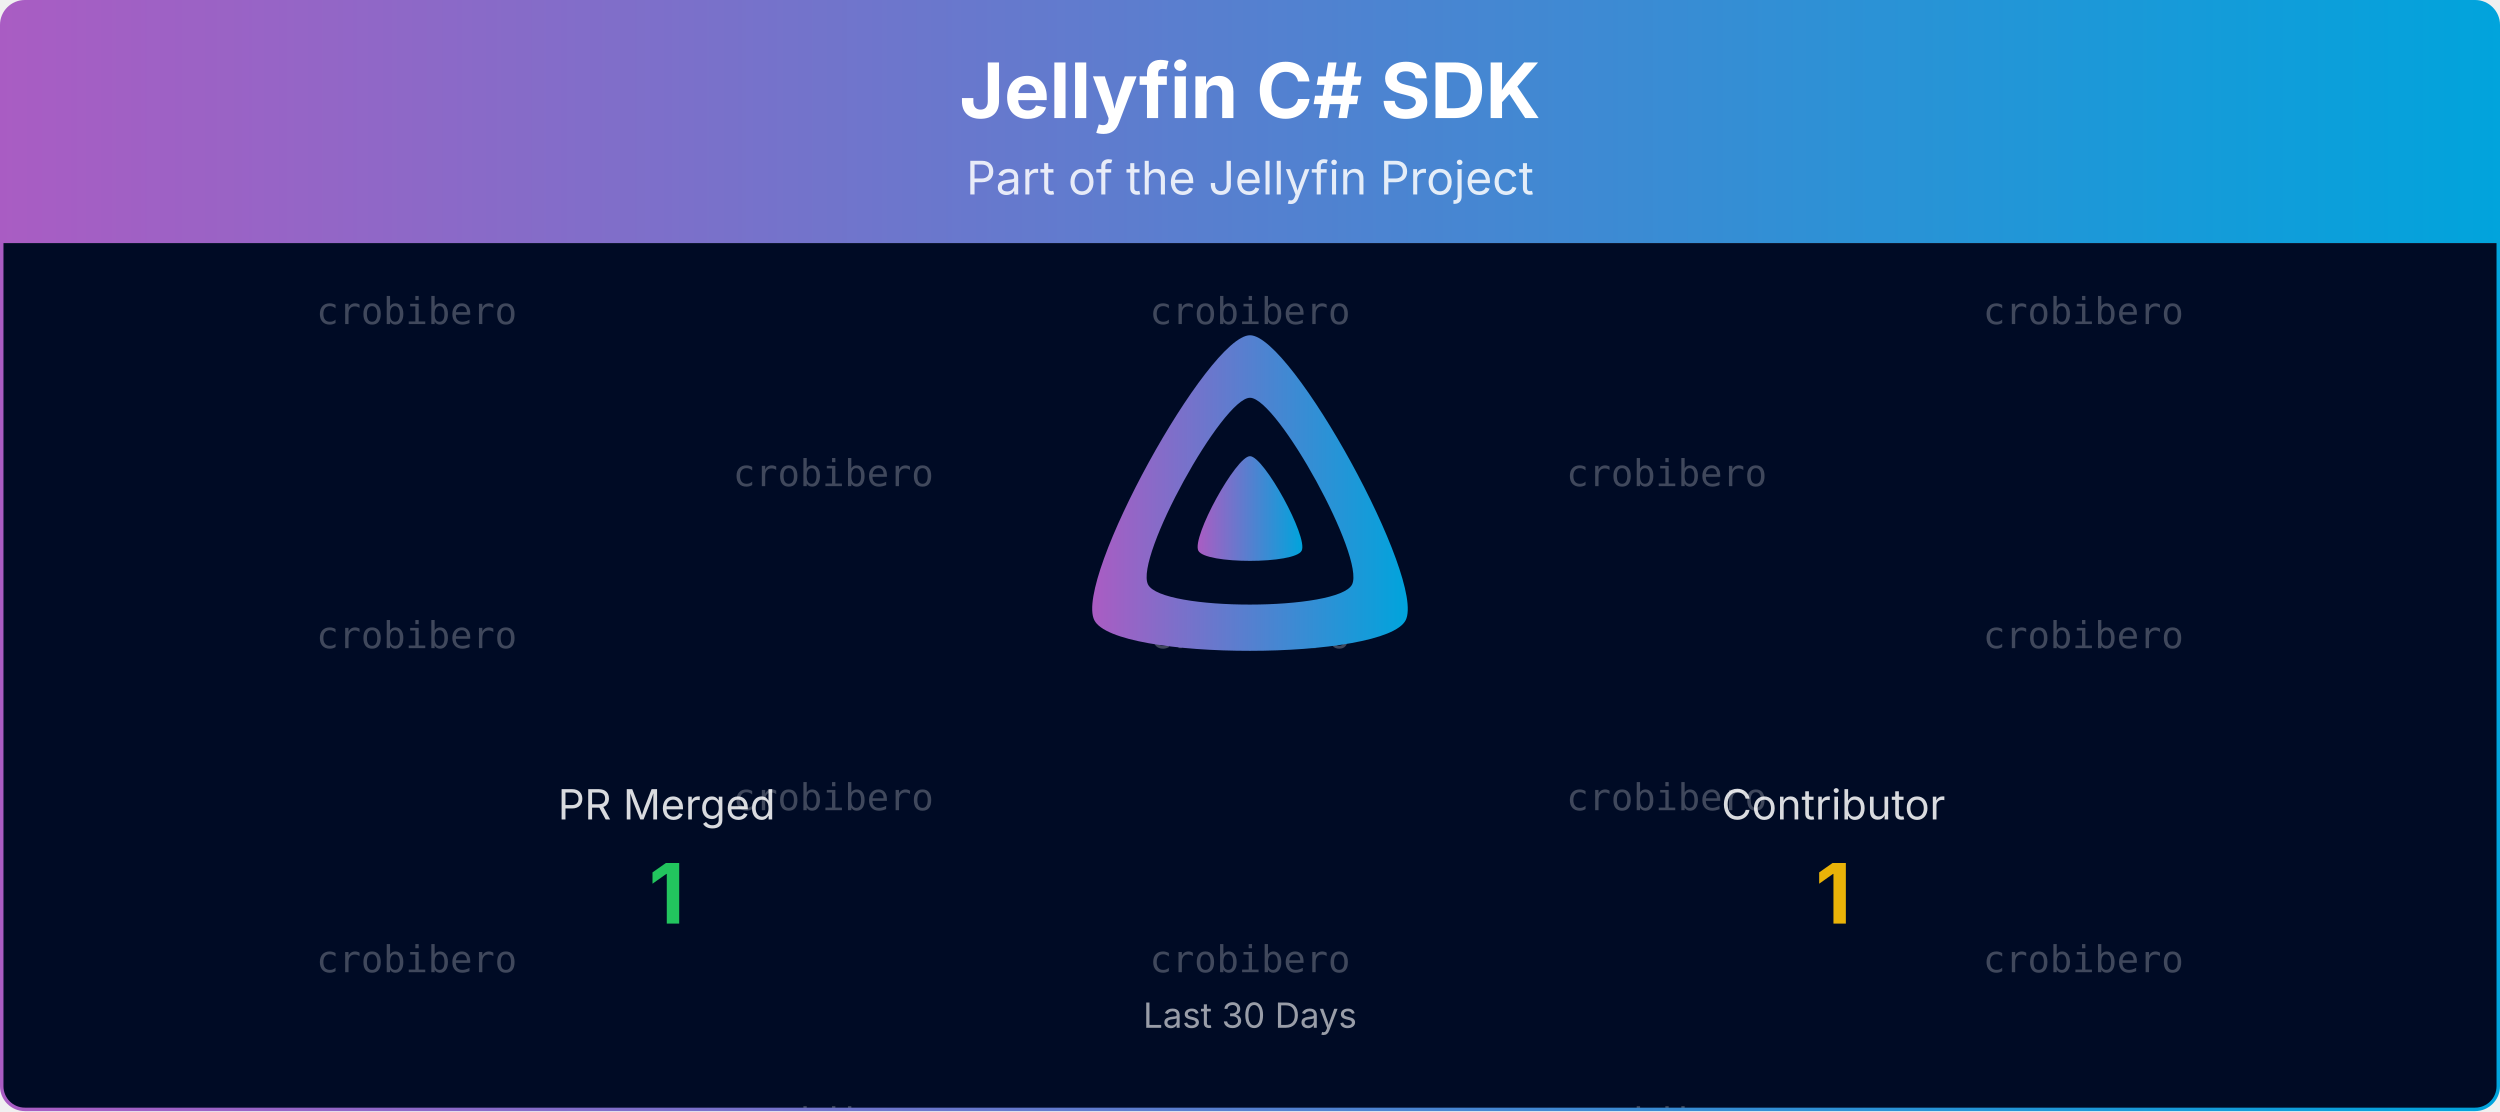
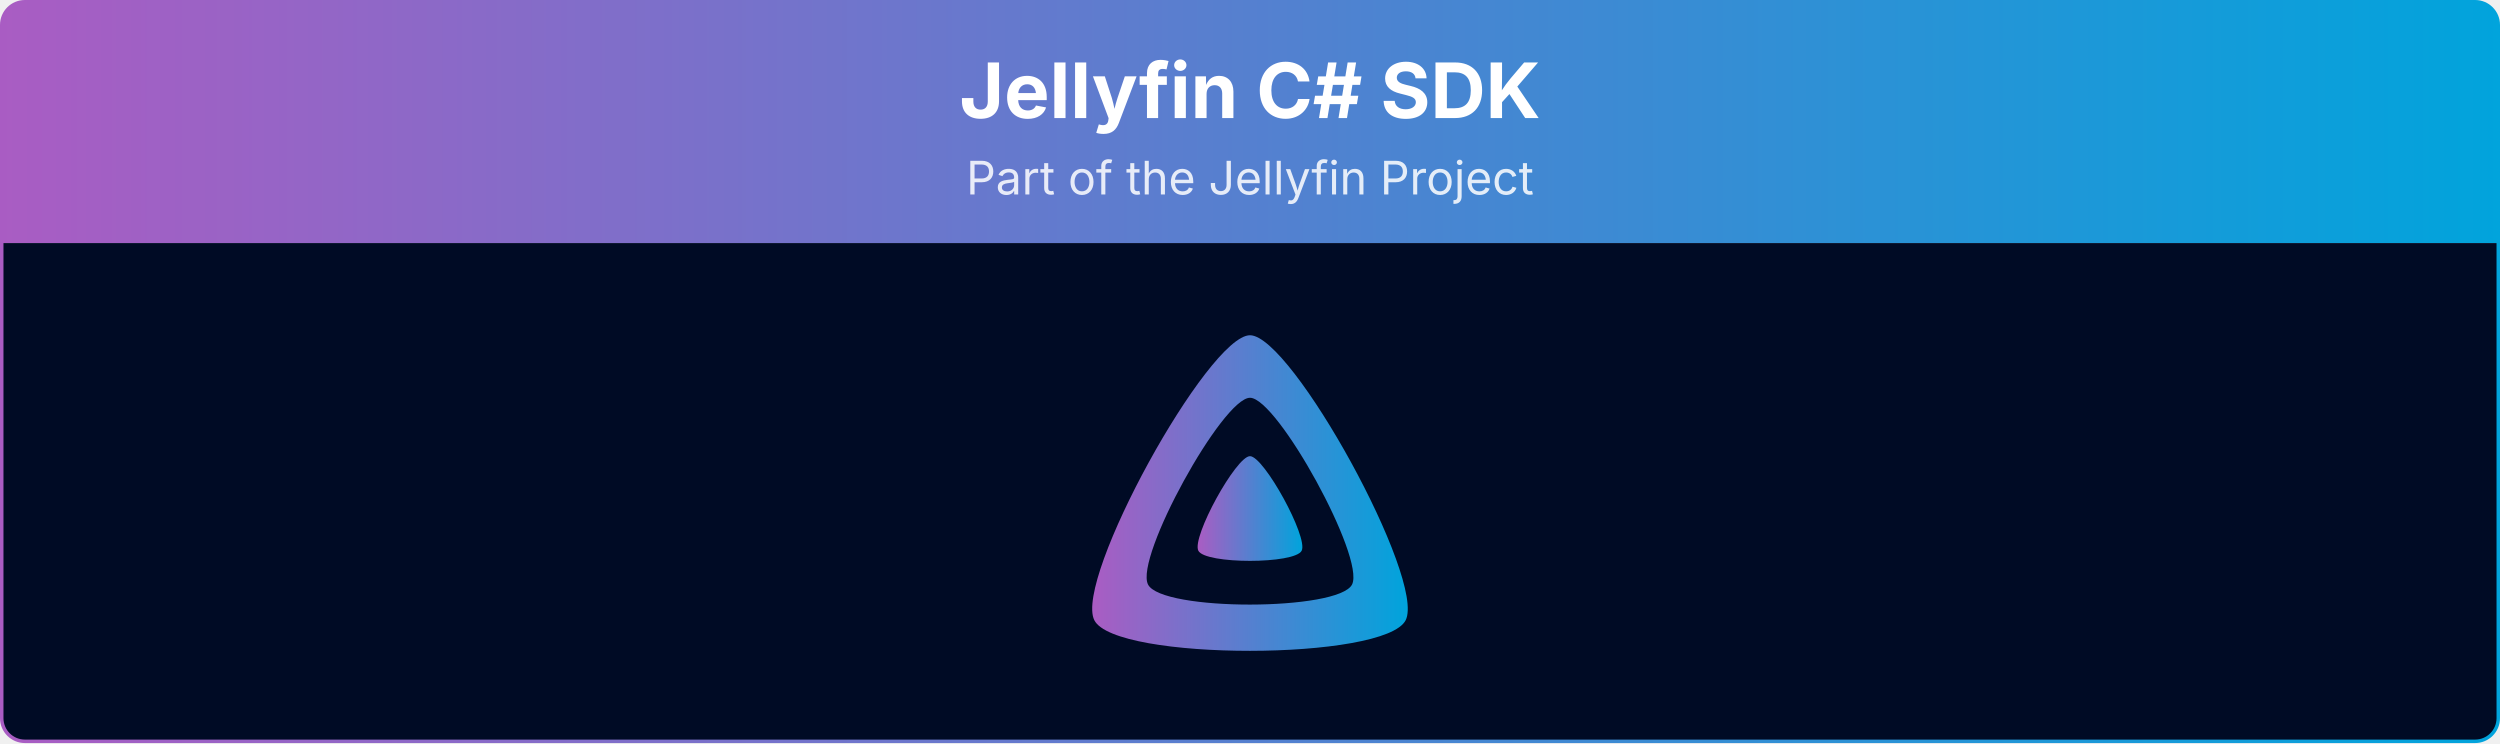
- <svg xmlns="http://www.w3.org/2000/svg" viewBox="0 0 1080 480" width="100%" role="img" aria-label="Jellyfin C# SDK">
+ <svg xmlns="http://www.w3.org/2000/svg" viewBox="0 0 1080 321" width="100%" role="img" aria-label="Jellyfin C# SDK">
  <defs>
    <linearGradient id="banner-jellyfin-sdk-csharp-grad" x1="0" y1="0" x2="1" y2="0">
      <stop offset="0%" stop-color="#AA5CC3" />
      <stop offset="100%" stop-color="#00A4DC" />
    </linearGradient>
    <clipPath id="banner-jellyfin-sdk-csharp-grad-clip">
-       <rect x="0.75" y="0.75" width="1078.5" height="478.5" rx="10" ry="10" />
-     </clipPath>
-   </defs>
-   <defs>
-     <clipPath id="banner-jellyfin-sdk-csharp-grad-rain-clip">
-       <rect x="0.75" y="105" width="1078.5" height="374.25" />
+       <rect x="0.75" y="0.75" width="1078.5" height="319.5" rx="10" ry="10" />
    </clipPath>
  </defs>
  <g clip-path="url(#banner-jellyfin-sdk-csharp-grad-clip)">
    <path d="M0.75,10.75 A10.0,10.0 0 0 1 10.75,0.75 L1069.25,0.75 A10.0,10.0 0 0 1 1079.25,10.75 L1079.25,105.00 L0.75,105.00 Z" fill="url(#banner-jellyfin-sdk-csharp-grad)" />
    <text x="540.0" y="51" text-anchor="middle" font-size="33" font-weight="700" font-family="Plus Jakarta Sans, system-ui, -apple-system, Segoe UI, sans-serif" fill="#ffffff">Jellyfin C# SDK</text>
    <text x="540.0" y="84" text-anchor="middle" font-size="20" font-family="Plus Jakarta Sans, system-ui, -apple-system, Segoe UI, sans-serif" fill="#ffffff" opacity="0.85">Part of the Jellyfin Project</text>
-     <rect x="0.75" y="105" width="1078.5" height="374.25" fill="#000b25" />
-     <g opacity="0.25" clip-path="url(#banner-jellyfin-sdk-csharp-grad-rain-clip)" font-family="ui-monospace, SFMono-Regular, Menlo, Consolas, monospace" font-size="16" fill="#ffffff" text-anchor="middle">
-       <g transform="translate(180.00,105)">
-         <g>
-           <animateTransform attributeName="transform" type="translate" values="0,-420;0,0" dur="10.00s" begin="-0.00s" repeatCount="indefinite" />
-           <text y="35.0">crobibero</text>
-           <text y="175.0">crobibero</text>
-           <text y="315.0">crobibero</text>
-           <text y="455.0">crobibero</text>
-           <text y="595.0">crobibero</text>
-           <text y="735.0">crobibero</text>
-         </g>
-       </g>
-       <g transform="translate(540.00,105)">
-         <g>
-           <animateTransform attributeName="transform" type="translate" values="0,-420;0,0" dur="10.00s" begin="-1.91s" repeatCount="indefinite" />
-           <text y="35.0">crobibero</text>
-           <text y="175.0">crobibero</text>
-           <text y="315.0">crobibero</text>
-           <text y="455.0">crobibero</text>
-           <text y="595.0">crobibero</text>
-           <text y="735.0">crobibero</text>
-         </g>
-       </g>
-       <g transform="translate(900.00,105)">
-         <g>
-           <animateTransform attributeName="transform" type="translate" values="0,-420;0,0" dur="10.00s" begin="-3.82s" repeatCount="indefinite" />
-           <text y="35.0">crobibero</text>
-           <text y="175.0">crobibero</text>
-           <text y="315.0">crobibero</text>
-           <text y="455.0">crobibero</text>
-           <text y="595.0">crobibero</text>
-           <text y="735.0">crobibero</text>
-         </g>
-       </g>
-       <g transform="translate(360.00,105)">
-         <g>
-           <animateTransform attributeName="transform" type="translate" values="0,-420;0,0" dur="10.00s" begin="-5.73s" repeatCount="indefinite" />
-           <text y="105.0">crobibero</text>
-           <text y="245.0">crobibero</text>
-           <text y="385.0">crobibero</text>
-           <text y="525.0">crobibero</text>
-           <text y="665.0">crobibero</text>
-           <text y="805.0">crobibero</text>
-         </g>
-       </g>
-       <g transform="translate(720.00,105)">
-         <g>
-           <animateTransform attributeName="transform" type="translate" values="0,-420;0,0" dur="10.00s" begin="-7.64s" repeatCount="indefinite" />
-           <text y="105.0">crobibero</text>
-           <text y="245.0">crobibero</text>
-           <text y="385.0">crobibero</text>
-           <text y="525.0">crobibero</text>
-           <text y="665.0">crobibero</text>
-           <text y="805.0">crobibero</text>
-         </g>
-       </g>
-     </g>
+     <rect x="0.75" y="105" width="1078.5" height="215.25" fill="#000b25" />
    <g transform="translate(465.00,138.00) scale(0.29297)">
      <path fill="url(#banner-jellyfin-sdk-csharp-grad)" fill-rule="evenodd" d="M256,23.3c-61.6,0-259.8,359.4-229.6,420.1s429.3,60,459.2,0S317.6,23.3,256,23.3zM406.5,390.8c-19.6,39.3-281.1,39.8-300.9,0s110.1-275.3,150.4-275.3S426.1,351.4,406.5,390.8z" />
      <path fill="url(#banner-jellyfin-sdk-csharp-grad)" d="M256,201.6c-20.4,0-86.2,119.3-76.2,139.4s142.5,19.9,152.4,0S276.5,201.6,256,201.6z" />
    </g>
-     <text x="288.0" y="354.0" text-anchor="middle" font-size="18" font-family="Plus Jakarta Sans, system-ui, -apple-system, Segoe UI, sans-serif" fill="#ffffff" opacity="0.85">PR Merged</text>
-     <text x="288.0" y="399.0" text-anchor="middle" font-size="36" font-weight="700" font-family="Plus Jakarta Sans, system-ui, -apple-system, Segoe UI, sans-serif" fill="#22c55e">1</text>
-     <text x="792.0" y="354.0" text-anchor="middle" font-size="18" font-family="Plus Jakarta Sans, system-ui, -apple-system, Segoe UI, sans-serif" fill="#ffffff" opacity="0.85">Contributor</text>
-     <text x="792.0" y="399.0" text-anchor="middle" font-size="36" font-weight="700" font-family="Plus Jakarta Sans, system-ui, -apple-system, Segoe UI, sans-serif" fill="#eab308">1</text>
-     <text x="540.0" y="444.0" text-anchor="middle" font-size="15" font-family="Plus Jakarta Sans, system-ui, -apple-system, Segoe UI, sans-serif" fill="#ffffff" opacity="0.6">Last 30 Days</text>
  </g>
-   <rect x="0.75" y="0.75" width="1078.5" height="478.5" rx="10" ry="10" fill="none" stroke="url(#banner-jellyfin-sdk-csharp-grad)" stroke-width="1.5" />
+   <rect x="0.75" y="0.75" width="1078.5" height="319.5" rx="10" ry="10" fill="none" stroke="url(#banner-jellyfin-sdk-csharp-grad)" stroke-width="1.5" />
</svg>
